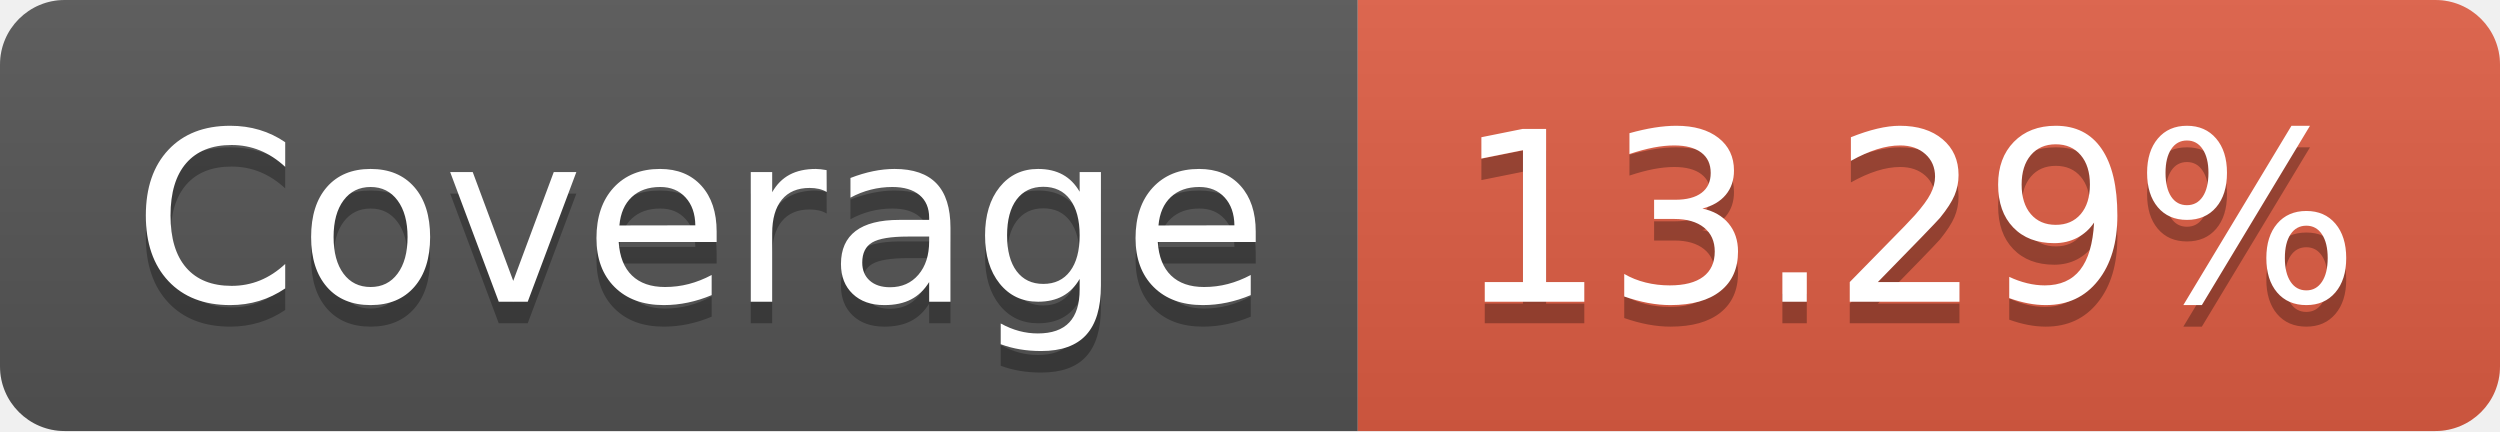
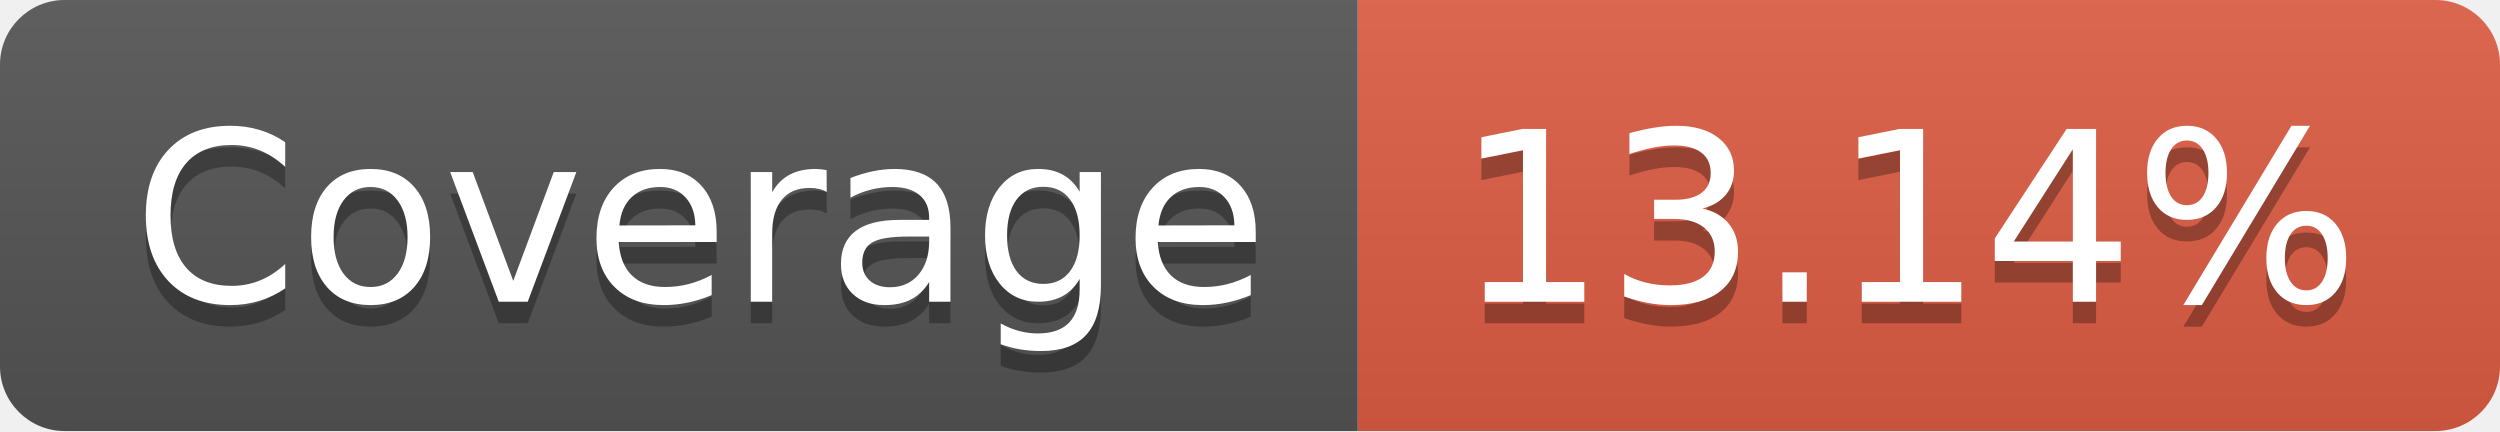
- <svg xmlns="http://www.w3.org/2000/svg" width="116" height="20" role="img" aria-label="Coverage: 13.29%">
+ <svg xmlns="http://www.w3.org/2000/svg" width="116" height="20" role="img" aria-label="Coverage: 13.14%">
  <linearGradient id="s" x2="0" y2="100%">
    <stop offset="0" stop-color="#bbb" stop-opacity=".1" />
    <stop offset="1" stop-opacity=".1" />
  </linearGradient>
  <clipPath id="r">
    <rect width="116" height="20" rx="3" fill="#fff" />
  </clipPath>
  <g clip-path="url(#r)">
    <rect width="63" height="20" fill="#555" />
    <rect x="63" width="53" height="20" fill="#e05d44" />
    <rect width="116" height="20" fill="url(#s)" />
  </g>
  <g fill="#fff" text-anchor="middle" font-family="Verdana,Geneva,DejaVu Sans,sans-serif" text-rendering="geometricPrecision" font-size="110">
    <text aria-hidden="true" x="325" y="150" fill="#010101" fill-opacity=".3" transform="scale(.1)" textLength="530">Coverage</text>
    <text x="325" y="140" transform="scale(.1)" fill="#fff" textLength="530">Coverage</text>
-     <text aria-hidden="true" x="885" y="150" fill="#010101" fill-opacity=".3" transform="scale(.1)" textLength="430">13.29%</text>
-     <text x="885" y="140" transform="scale(.1)" fill="#fff" textLength="430">13.29%</text>
+     <text aria-hidden="true" x="885" y="150" fill="#010101" fill-opacity=".3" transform="scale(.1)" textLength="430">13.14%</text>
+     <text x="885" y="140" transform="scale(.1)" fill="#fff" textLength="430">13.14%</text>
  </g>
</svg>
